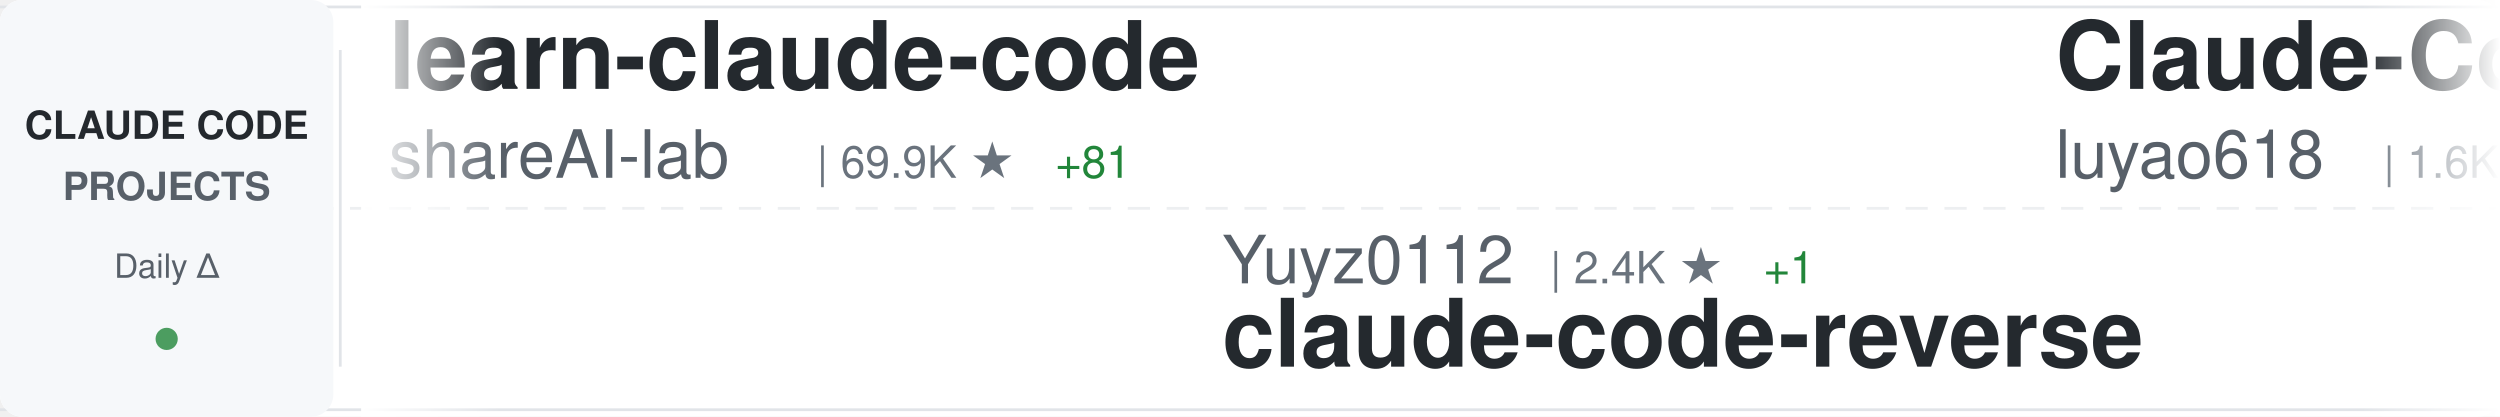
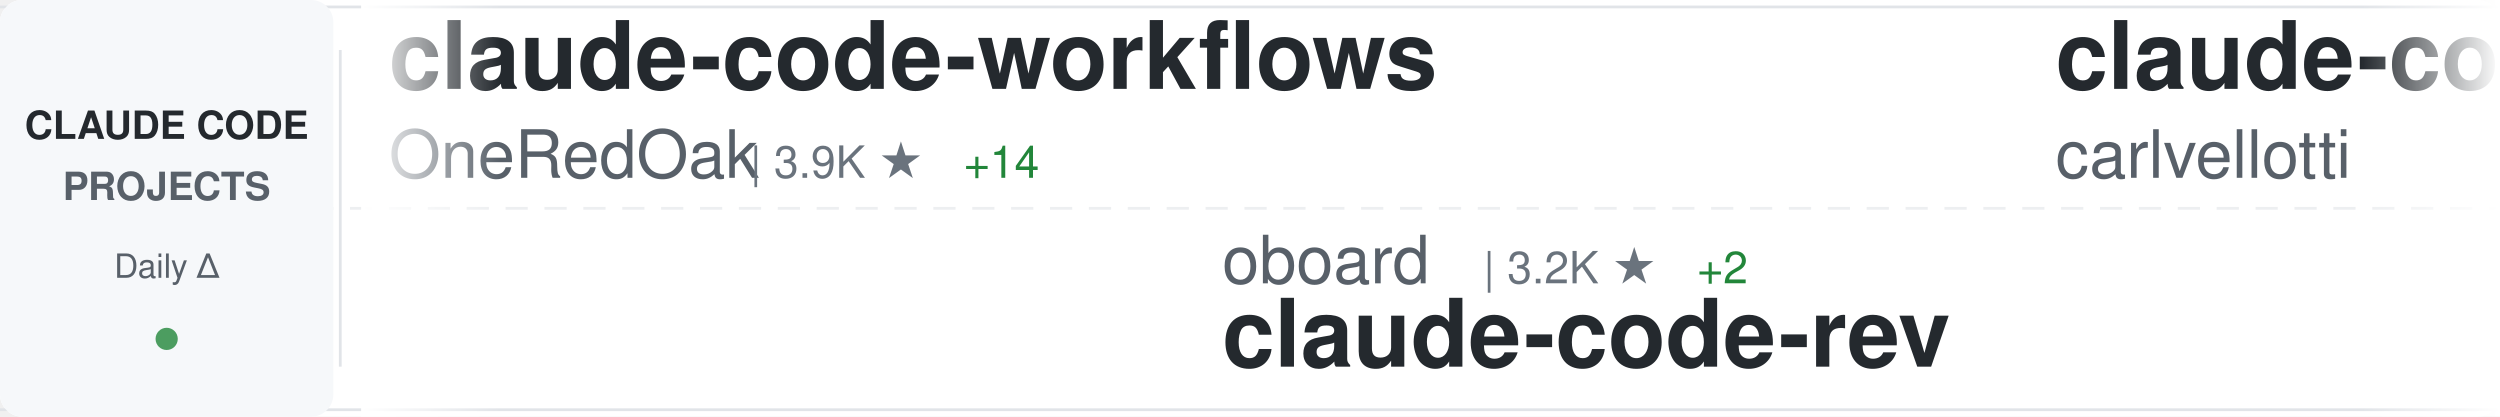
<svg xmlns="http://www.w3.org/2000/svg" width="900" height="150">
  <defs>
    <linearGradient id="awesomeLeftFade" x1="0%" y1="0%" x2="100%" y2="0%">
      <stop offset="0%" style="stop-color:#ffffff;stop-opacity:1" />
      <stop offset="100%" style="stop-color:#ffffff;stop-opacity:0" />
    </linearGradient>
    <linearGradient id="awesomeRightFade" x1="0%" y1="0%" x2="100%" y2="0%">
      <stop offset="0%" style="stop-color:#ffffff;stop-opacity:0" />
      <stop offset="100%" style="stop-color:#ffffff;stop-opacity:1" />
    </linearGradient>
  </defs>
  <rect width="900" height="150" fill="#ffffff" rx="8" />
  <rect x="0" y="2" width="900" height="1" fill="#e1e4e8" />
  <rect x="0" y="147" width="900" height="1" fill="#e1e4e8" />
  <line x1="0" y1="75" x2="900" y2="75" stroke="#e1e4e8" stroke-width="1" stroke-dasharray="8 6" opacity="0.6" />
  <rect x="0" y="0" width="120" height="150" fill="#f6f8fa" rx="8" />
  <text x="60" y="50" font-family="-apple-system, BlinkMacSystemFont, 'Segoe UI', Helvetica, Arial, sans-serif" font-size="14" font-weight="600" fill="#24292e" text-anchor="middle">CLAUDE CODE</text>
  <text x="60" y="72" font-family="-apple-system, BlinkMacSystemFont, 'Segoe UI', Helvetica, Arial, sans-serif" font-size="14" font-weight="600" fill="#586069" text-anchor="middle">PROJECTS</text>
  <text x="60" y="100" font-family="-apple-system, BlinkMacSystemFont, 'Segoe UI', Helvetica, Arial, sans-serif" font-size="12" font-weight="500" fill="#586069" text-anchor="middle">Daily Δ</text>
  <circle cx="60" cy="122" r="4" fill="#22863a" opacity="0.8" />
  <rect x="122" y="18" width="1" height="114" fill="#e1e4e8" />
  <clipPath id="awesomeTickerClip">
    <rect x="130" y="0" width="770" height="150" />
  </clipPath>
  <g clip-path="url(#awesomeTickerClip)">
    <g id="awesomeTickerItems">
      <animateTransform attributeName="transform" attributeType="XML" type="translate" from="0 0" to="-3000 0" dur="54s" repeatCount="indefinite" />
      <g transform="translate(0, 0)">
-         <text x="140" y="32" font-family="-apple-system, BlinkMacSystemFont, 'Segoe UI', Helvetica, Arial, sans-serif" font-size="34" font-weight="600" fill="#24292e">learn-claude-code</text>
-         <text x="140" y="64" font-family="-apple-system, BlinkMacSystemFont, 'Segoe UI', Helvetica, Arial, sans-serif" font-size="24" font-weight="400" fill="#586069">shareAI-lab</text>
-         <text x="294" y="64" font-family="-apple-system, BlinkMacSystemFont, 'Segoe UI', Helvetica, Arial, sans-serif" font-size="16" font-weight="500" fill="#6a737d">| 69.9K ★</text>
-         <text x="380" y="64" font-family="-apple-system, BlinkMacSystemFont, 'Segoe UI', Helvetica, Arial, sans-serif" font-size="16" font-weight="500" fill="#22863a"> +81</text>
+         <text x="140" y="32" font-family="-apple-system, BlinkMacSystemFont, 'Segoe UI', Helvetica, Arial, sans-serif" font-size="34" font-weight="600" fill="#24292e">claude-code-workflows</text>
+         <text x="140" y="64" font-family="-apple-system, BlinkMacSystemFont, 'Segoe UI', Helvetica, Arial, sans-serif" font-size="24" font-weight="400" fill="#586069">OneRedOak</text>
+         <text x="270" y="64" font-family="-apple-system, BlinkMacSystemFont, 'Segoe UI', Helvetica, Arial, sans-serif" font-size="16" font-weight="500" fill="#6a737d">| 3.9K ★</text>
+         <text x="347" y="64" font-family="-apple-system, BlinkMacSystemFont, 'Segoe UI', Helvetica, Arial, sans-serif" font-size="16" font-weight="500" fill="#22863a"> +14</text>
      </g>
      <g transform="translate(300, 0)">
-         <text x="140" y="102" font-family="-apple-system, BlinkMacSystemFont, 'Segoe UI', Helvetica, Arial, sans-serif" font-size="24" font-weight="400" fill="#586069">Yuyz0112</text>
-         <text x="258" y="102" font-family="-apple-system, BlinkMacSystemFont, 'Segoe UI', Helvetica, Arial, sans-serif" font-size="16" font-weight="500" fill="#6a737d">| 2.4K ★</text>
-         <text x="335" y="102" font-family="-apple-system, BlinkMacSystemFont, 'Segoe UI', Helvetica, Arial, sans-serif" font-size="16" font-weight="500" fill="#22863a"> +1</text>
-         <text x="140" y="132" font-family="-apple-system, BlinkMacSystemFont, 'Segoe UI', Helvetica, Arial, sans-serif" font-size="34" font-weight="600" fill="#24292e">claude-code-reverse</text>
+         <text x="140" y="102" font-family="-apple-system, BlinkMacSystemFont, 'Segoe UI', Helvetica, Arial, sans-serif" font-size="24" font-weight="400" fill="#586069">oboard</text>
+         <text x="234" y="102" font-family="-apple-system, BlinkMacSystemFont, 'Segoe UI', Helvetica, Arial, sans-serif" font-size="16" font-weight="500" fill="#6a737d">| 3.2K ★</text>
+         <text x="311" y="102" font-family="-apple-system, BlinkMacSystemFont, 'Segoe UI', Helvetica, Arial, sans-serif" font-size="16" font-weight="500" fill="#22863a"> +2</text>
+         <text x="140" y="132" font-family="-apple-system, BlinkMacSystemFont, 'Segoe UI', Helvetica, Arial, sans-serif" font-size="34" font-weight="600" fill="#24292e">claude-code-rev</text>
      </g>
      <g transform="translate(600, 0)">
-         <text x="140" y="32" font-family="-apple-system, BlinkMacSystemFont, 'Segoe UI', Helvetica, Arial, sans-serif" font-size="34" font-weight="600" fill="#24292e">Claude-Code-Source-Study</text>
-         <text x="140" y="64" font-family="-apple-system, BlinkMacSystemFont, 'Segoe UI', Helvetica, Arial, sans-serif" font-size="24" font-weight="400" fill="#586069">luyao618</text>
-         <text x="258" y="64" font-family="-apple-system, BlinkMacSystemFont, 'Segoe UI', Helvetica, Arial, sans-serif" font-size="16" font-weight="500" fill="#6a737d">| 1.6K ★</text>
-         <text x="335" y="64" font-family="-apple-system, BlinkMacSystemFont, 'Segoe UI', Helvetica, Arial, sans-serif" font-size="16" font-weight="500" fill="#22863a"> +1</text>
+         <text x="140" y="32" font-family="-apple-system, BlinkMacSystemFont, 'Segoe UI', Helvetica, Arial, sans-serif" font-size="34" font-weight="600" fill="#24292e">claude-code-pm-course</text>
+         <text x="140" y="64" font-family="-apple-system, BlinkMacSystemFont, 'Segoe UI', Helvetica, Arial, sans-serif" font-size="24" font-weight="400" fill="#586069">carlvellotti</text>
+         <text x="306" y="64" font-family="-apple-system, BlinkMacSystemFont, 'Segoe UI', Helvetica, Arial, sans-serif" font-size="16" font-weight="500" fill="#6a737d">| 2.1K ★</text>
+         <text x="383" y="64" font-family="-apple-system, BlinkMacSystemFont, 'Segoe UI', Helvetica, Arial, sans-serif" font-size="16" font-weight="500" fill="#22863a"> +3</text>
      </g>
      <g transform="translate(900, 0)">
-         <text x="140" y="102" font-family="-apple-system, BlinkMacSystemFont, 'Segoe UI', Helvetica, Arial, sans-serif" font-size="24" font-weight="400" fill="#586069">OrcaWhisper</text>
-         <text x="294" y="102" font-family="-apple-system, BlinkMacSystemFont, 'Segoe UI', Helvetica, Arial, sans-serif" font-size="16" font-weight="500" fill="#6a737d">| 83 ★</text>
-         <text x="353" y="102" font-family="-apple-system, BlinkMacSystemFont, 'Segoe UI', Helvetica, Arial, sans-serif" font-size="16" font-weight="500" fill="#22863a"> +2</text>
-         <text x="140" y="132" font-family="-apple-system, BlinkMacSystemFont, 'Segoe UI', Helvetica, Arial, sans-serif" font-size="34" font-weight="600" fill="#24292e">Claude-Code</text>
+         <text x="140" y="102" font-family="-apple-system, BlinkMacSystemFont, 'Segoe UI', Helvetica, Arial, sans-serif" font-size="24" font-weight="400" fill="#586069">andrew-kramer-inno</text>
+         <text x="378" y="102" font-family="-apple-system, BlinkMacSystemFont, 'Segoe UI', Helvetica, Arial, sans-serif" font-size="16" font-weight="500" fill="#6a737d">| 593 ★</text>
+         <text x="140" y="132" font-family="-apple-system, BlinkMacSystemFont, 'Segoe UI', Helvetica, Arial, sans-serif" font-size="34" font-weight="600" fill="#24292e">claude-code-source-build</text>
      </g>
      <g transform="translate(1200, 0)">
-         <text x="140" y="32" font-family="-apple-system, BlinkMacSystemFont, 'Segoe UI', Helvetica, Arial, sans-serif" font-size="34" font-weight="600" fill="#24292e">claude-code-harness</text>
-         <text x="140" y="64" font-family="-apple-system, BlinkMacSystemFont, 'Segoe UI', Helvetica, Arial, sans-serif" font-size="24" font-weight="400" fill="#586069">Chachamaru127</text>
-         <text x="318" y="64" font-family="-apple-system, BlinkMacSystemFont, 'Segoe UI', Helvetica, Arial, sans-serif" font-size="16" font-weight="500" fill="#6a737d">| 2.9K ★</text>
-         <text x="395" y="64" font-family="-apple-system, BlinkMacSystemFont, 'Segoe UI', Helvetica, Arial, sans-serif" font-size="16" font-weight="500" fill="#22863a"> +9</text>
+         <text x="140" y="32" font-family="-apple-system, BlinkMacSystemFont, 'Segoe UI', Helvetica, Arial, sans-serif" font-size="34" font-weight="600" fill="#24292e">claude-code-settings</text>
+         <text x="140" y="64" font-family="-apple-system, BlinkMacSystemFont, 'Segoe UI', Helvetica, Arial, sans-serif" font-size="24" font-weight="400" fill="#586069">feiskyer</text>
+         <text x="258" y="64" font-family="-apple-system, BlinkMacSystemFont, 'Segoe UI', Helvetica, Arial, sans-serif" font-size="16" font-weight="500" fill="#6a737d">| 1.6K ★</text>
      </g>
      <g transform="translate(1500, 0)">
-         <text x="140" y="102" font-family="-apple-system, BlinkMacSystemFont, 'Segoe UI', Helvetica, Arial, sans-serif" font-size="24" font-weight="400" fill="#586069">liuup</text>
-         <text x="222" y="102" font-family="-apple-system, BlinkMacSystemFont, 'Segoe UI', Helvetica, Arial, sans-serif" font-size="16" font-weight="500" fill="#6a737d">| 3.4K ★</text>
-         <text x="299" y="102" font-family="-apple-system, BlinkMacSystemFont, 'Segoe UI', Helvetica, Arial, sans-serif" font-size="16" font-weight="500" fill="#22863a"> +10</text>
-         <text x="140" y="132" font-family="-apple-system, BlinkMacSystemFont, 'Segoe UI', Helvetica, Arial, sans-serif" font-size="34" font-weight="600" fill="#24292e">claude-code-analysis</text>
+         <text x="140" y="102" font-family="-apple-system, BlinkMacSystemFont, 'Segoe UI', Helvetica, Arial, sans-serif" font-size="24" font-weight="400" fill="#586069">anthropics</text>
+         <text x="282" y="102" font-family="-apple-system, BlinkMacSystemFont, 'Segoe UI', Helvetica, Arial, sans-serif" font-size="16" font-weight="500" fill="#6a737d">| 896 ★</text>
+         <text x="350" y="102" font-family="-apple-system, BlinkMacSystemFont, 'Segoe UI', Helvetica, Arial, sans-serif" font-size="16" font-weight="500" fill="#22863a"> +1</text>
+         <text x="140" y="132" font-family="-apple-system, BlinkMacSystemFont, 'Segoe UI', Helvetica, Arial, sans-serif" font-size="34" font-weight="600" fill="#24292e">claude-code-base-action</text>
      </g>
      <g transform="translate(1800, 0)">
-         <text x="140" y="32" font-family="-apple-system, BlinkMacSystemFont, 'Segoe UI', Helvetica, Arial, sans-serif" font-size="34" font-weight="600" fill="#24292e">claude-code-prompts</text>
-         <text x="140" y="64" font-family="-apple-system, BlinkMacSystemFont, 'Segoe UI', Helvetica, Arial, sans-serif" font-size="24" font-weight="400" fill="#586069">repowise-dev</text>
-         <text x="306" y="64" font-family="-apple-system, BlinkMacSystemFont, 'Segoe UI', Helvetica, Arial, sans-serif" font-size="16" font-weight="500" fill="#6a737d">| 1.1K ★</text>
-         <text x="383" y="64" font-family="-apple-system, BlinkMacSystemFont, 'Segoe UI', Helvetica, Arial, sans-serif" font-size="16" font-weight="500" fill="#22863a"> +1</text>
+         <text x="140" y="32" font-family="-apple-system, BlinkMacSystemFont, 'Segoe UI', Helvetica, Arial, sans-serif" font-size="34" font-weight="600" fill="#24292e">Auto-claude-code-researc...</text>
+         <text x="140" y="64" font-family="-apple-system, BlinkMacSystemFont, 'Segoe UI', Helvetica, Arial, sans-serif" font-size="24" font-weight="400" fill="#586069">wanshuiyin</text>
+         <text x="282" y="64" font-family="-apple-system, BlinkMacSystemFont, 'Segoe UI', Helvetica, Arial, sans-serif" font-size="16" font-weight="500" fill="#6a737d">| 13.0K ★</text>
+         <text x="368" y="64" font-family="-apple-system, BlinkMacSystemFont, 'Segoe UI', Helvetica, Arial, sans-serif" font-size="16" font-weight="500" fill="#22863a"> +36</text>
      </g>
      <g transform="translate(2100, 0)">
-         <text x="140" y="102" font-family="-apple-system, BlinkMacSystemFont, 'Segoe UI', Helvetica, Arial, sans-serif" font-size="24" font-weight="400" fill="#586069">RishabhK103</text>
-         <text x="294" y="102" font-family="-apple-system, BlinkMacSystemFont, 'Segoe UI', Helvetica, Arial, sans-serif" font-size="16" font-weight="500" fill="#6a737d">| 99 ★</text>
-         <text x="140" y="132" font-family="-apple-system, BlinkMacSystemFont, 'Segoe UI', Helvetica, Arial, sans-serif" font-size="34" font-weight="600" fill="#24292e">claude-code</text>
+         <text x="140" y="102" font-family="-apple-system, BlinkMacSystemFont, 'Segoe UI', Helvetica, Arial, sans-serif" font-size="24" font-weight="400" fill="#586069">AICoderTudou</text>
+         <text x="306" y="102" font-family="-apple-system, BlinkMacSystemFont, 'Segoe UI', Helvetica, Arial, sans-serif" font-size="16" font-weight="500" fill="#6a737d">| 497 ★</text>
+         <text x="140" y="132" font-family="-apple-system, BlinkMacSystemFont, 'Segoe UI', Helvetica, Arial, sans-serif" font-size="34" font-weight="600" fill="#24292e">claude-code-tudou</text>
      </g>
      <g transform="translate(2400, 0)">
-         <text x="140" y="32" font-family="-apple-system, BlinkMacSystemFont, 'Segoe UI', Helvetica, Arial, sans-serif" font-size="34" font-weight="600" fill="#24292e">my-claude-code-setup</text>
-         <text x="140" y="64" font-family="-apple-system, BlinkMacSystemFont, 'Segoe UI', Helvetica, Arial, sans-serif" font-size="24" font-weight="400" fill="#586069">centminmod</text>
-         <text x="282" y="64" font-family="-apple-system, BlinkMacSystemFont, 'Segoe UI', Helvetica, Arial, sans-serif" font-size="16" font-weight="500" fill="#6a737d">| 2.5K ★</text>
-         <text x="359" y="64" font-family="-apple-system, BlinkMacSystemFont, 'Segoe UI', Helvetica, Arial, sans-serif" font-size="16" font-weight="500" fill="#22863a"> +13</text>
+         <text x="140" y="32" font-family="-apple-system, BlinkMacSystemFont, 'Segoe UI', Helvetica, Arial, sans-serif" font-size="34" font-weight="600" fill="#24292e">awesome-claude-code-tool...</text>
+         <text x="140" y="64" font-family="-apple-system, BlinkMacSystemFont, 'Segoe UI', Helvetica, Arial, sans-serif" font-size="24" font-weight="400" fill="#586069">rohitg00</text>
+         <text x="258" y="64" font-family="-apple-system, BlinkMacSystemFont, 'Segoe UI', Helvetica, Arial, sans-serif" font-size="16" font-weight="500" fill="#6a737d">| 2.3K ★</text>
+         <text x="335" y="64" font-family="-apple-system, BlinkMacSystemFont, 'Segoe UI', Helvetica, Arial, sans-serif" font-size="16" font-weight="500" fill="#22863a"> +9</text>
      </g>
      <g transform="translate(2700, 0)">
-         <text x="140" y="102" font-family="-apple-system, BlinkMacSystemFont, 'Segoe UI', Helvetica, Arial, sans-serif" font-size="24" font-weight="400" fill="#586069">alex000kim</text>
-         <text x="282" y="102" font-family="-apple-system, BlinkMacSystemFont, 'Segoe UI', Helvetica, Arial, sans-serif" font-size="16" font-weight="500" fill="#6a737d">| 231 ★</text>
-         <text x="350" y="102" font-family="-apple-system, BlinkMacSystemFont, 'Segoe UI', Helvetica, Arial, sans-serif" font-size="16" font-weight="500" fill="#22863a"> +1</text>
-         <text x="140" y="132" font-family="-apple-system, BlinkMacSystemFont, 'Segoe UI', Helvetica, Arial, sans-serif" font-size="34" font-weight="600" fill="#24292e">claude-code</text>
+         <text x="140" y="102" font-family="-apple-system, BlinkMacSystemFont, 'Segoe UI', Helvetica, Arial, sans-serif" font-size="24" font-weight="400" fill="#586069">Cranot</text>
+         <text x="234" y="102" font-family="-apple-system, BlinkMacSystemFont, 'Segoe UI', Helvetica, Arial, sans-serif" font-size="16" font-weight="500" fill="#6a737d">| 2.8K ★</text>
+         <text x="140" y="132" font-family="-apple-system, BlinkMacSystemFont, 'Segoe UI', Helvetica, Arial, sans-serif" font-size="34" font-weight="600" fill="#24292e">claude-code-guide</text>
      </g>
      <g transform="translate(3000, 0)">
-         <text x="140" y="32" font-family="-apple-system, BlinkMacSystemFont, 'Segoe UI', Helvetica, Arial, sans-serif" font-size="34" font-weight="600" fill="#24292e">learn-claude-code</text>
-         <text x="140" y="64" font-family="-apple-system, BlinkMacSystemFont, 'Segoe UI', Helvetica, Arial, sans-serif" font-size="24" font-weight="400" fill="#586069">shareAI-lab</text>
-         <text x="294" y="64" font-family="-apple-system, BlinkMacSystemFont, 'Segoe UI', Helvetica, Arial, sans-serif" font-size="16" font-weight="500" fill="#6a737d">| 69.9K ★</text>
-         <text x="380" y="64" font-family="-apple-system, BlinkMacSystemFont, 'Segoe UI', Helvetica, Arial, sans-serif" font-size="16" font-weight="500" fill="#22863a"> +81</text>
+         <text x="140" y="32" font-family="-apple-system, BlinkMacSystemFont, 'Segoe UI', Helvetica, Arial, sans-serif" font-size="34" font-weight="600" fill="#24292e">claude-code-workflows</text>
+         <text x="140" y="64" font-family="-apple-system, BlinkMacSystemFont, 'Segoe UI', Helvetica, Arial, sans-serif" font-size="24" font-weight="400" fill="#586069">OneRedOak</text>
+         <text x="270" y="64" font-family="-apple-system, BlinkMacSystemFont, 'Segoe UI', Helvetica, Arial, sans-serif" font-size="16" font-weight="500" fill="#6a737d">| 3.9K ★</text>
+         <text x="347" y="64" font-family="-apple-system, BlinkMacSystemFont, 'Segoe UI', Helvetica, Arial, sans-serif" font-size="16" font-weight="500" fill="#22863a"> +14</text>
      </g>
      <g transform="translate(3300, 0)">
-         <text x="140" y="102" font-family="-apple-system, BlinkMacSystemFont, 'Segoe UI', Helvetica, Arial, sans-serif" font-size="24" font-weight="400" fill="#586069">Yuyz0112</text>
-         <text x="258" y="102" font-family="-apple-system, BlinkMacSystemFont, 'Segoe UI', Helvetica, Arial, sans-serif" font-size="16" font-weight="500" fill="#6a737d">| 2.4K ★</text>
-         <text x="335" y="102" font-family="-apple-system, BlinkMacSystemFont, 'Segoe UI', Helvetica, Arial, sans-serif" font-size="16" font-weight="500" fill="#22863a"> +1</text>
-         <text x="140" y="132" font-family="-apple-system, BlinkMacSystemFont, 'Segoe UI', Helvetica, Arial, sans-serif" font-size="34" font-weight="600" fill="#24292e">claude-code-reverse</text>
+         <text x="140" y="102" font-family="-apple-system, BlinkMacSystemFont, 'Segoe UI', Helvetica, Arial, sans-serif" font-size="24" font-weight="400" fill="#586069">oboard</text>
+         <text x="234" y="102" font-family="-apple-system, BlinkMacSystemFont, 'Segoe UI', Helvetica, Arial, sans-serif" font-size="16" font-weight="500" fill="#6a737d">| 3.2K ★</text>
+         <text x="311" y="102" font-family="-apple-system, BlinkMacSystemFont, 'Segoe UI', Helvetica, Arial, sans-serif" font-size="16" font-weight="500" fill="#22863a"> +2</text>
+         <text x="140" y="132" font-family="-apple-system, BlinkMacSystemFont, 'Segoe UI', Helvetica, Arial, sans-serif" font-size="34" font-weight="600" fill="#24292e">claude-code-rev</text>
      </g>
      <g transform="translate(3600, 0)">
-         <text x="140" y="32" font-family="-apple-system, BlinkMacSystemFont, 'Segoe UI', Helvetica, Arial, sans-serif" font-size="34" font-weight="600" fill="#24292e">Claude-Code-Source-Study</text>
-         <text x="140" y="64" font-family="-apple-system, BlinkMacSystemFont, 'Segoe UI', Helvetica, Arial, sans-serif" font-size="24" font-weight="400" fill="#586069">luyao618</text>
-         <text x="258" y="64" font-family="-apple-system, BlinkMacSystemFont, 'Segoe UI', Helvetica, Arial, sans-serif" font-size="16" font-weight="500" fill="#6a737d">| 1.6K ★</text>
-         <text x="335" y="64" font-family="-apple-system, BlinkMacSystemFont, 'Segoe UI', Helvetica, Arial, sans-serif" font-size="16" font-weight="500" fill="#22863a"> +1</text>
+         <text x="140" y="32" font-family="-apple-system, BlinkMacSystemFont, 'Segoe UI', Helvetica, Arial, sans-serif" font-size="34" font-weight="600" fill="#24292e">claude-code-pm-course</text>
+         <text x="140" y="64" font-family="-apple-system, BlinkMacSystemFont, 'Segoe UI', Helvetica, Arial, sans-serif" font-size="24" font-weight="400" fill="#586069">carlvellotti</text>
+         <text x="306" y="64" font-family="-apple-system, BlinkMacSystemFont, 'Segoe UI', Helvetica, Arial, sans-serif" font-size="16" font-weight="500" fill="#6a737d">| 2.1K ★</text>
+         <text x="383" y="64" font-family="-apple-system, BlinkMacSystemFont, 'Segoe UI', Helvetica, Arial, sans-serif" font-size="16" font-weight="500" fill="#22863a"> +3</text>
      </g>
      <g transform="translate(3900, 0)">
-         <text x="140" y="102" font-family="-apple-system, BlinkMacSystemFont, 'Segoe UI', Helvetica, Arial, sans-serif" font-size="24" font-weight="400" fill="#586069">OrcaWhisper</text>
-         <text x="294" y="102" font-family="-apple-system, BlinkMacSystemFont, 'Segoe UI', Helvetica, Arial, sans-serif" font-size="16" font-weight="500" fill="#6a737d">| 83 ★</text>
-         <text x="353" y="102" font-family="-apple-system, BlinkMacSystemFont, 'Segoe UI', Helvetica, Arial, sans-serif" font-size="16" font-weight="500" fill="#22863a"> +2</text>
-         <text x="140" y="132" font-family="-apple-system, BlinkMacSystemFont, 'Segoe UI', Helvetica, Arial, sans-serif" font-size="34" font-weight="600" fill="#24292e">Claude-Code</text>
+         <text x="140" y="102" font-family="-apple-system, BlinkMacSystemFont, 'Segoe UI', Helvetica, Arial, sans-serif" font-size="24" font-weight="400" fill="#586069">andrew-kramer-inno</text>
+         <text x="378" y="102" font-family="-apple-system, BlinkMacSystemFont, 'Segoe UI', Helvetica, Arial, sans-serif" font-size="16" font-weight="500" fill="#6a737d">| 593 ★</text>
+         <text x="140" y="132" font-family="-apple-system, BlinkMacSystemFont, 'Segoe UI', Helvetica, Arial, sans-serif" font-size="34" font-weight="600" fill="#24292e">claude-code-source-build</text>
      </g>
    </g>
  </g>
  <rect x="130" y="0" width="50" height="150" fill="url(#awesomeLeftFade)" />
  <rect x="850" y="0" width="50" height="150" fill="url(#awesomeRightFade)" />
</svg>
